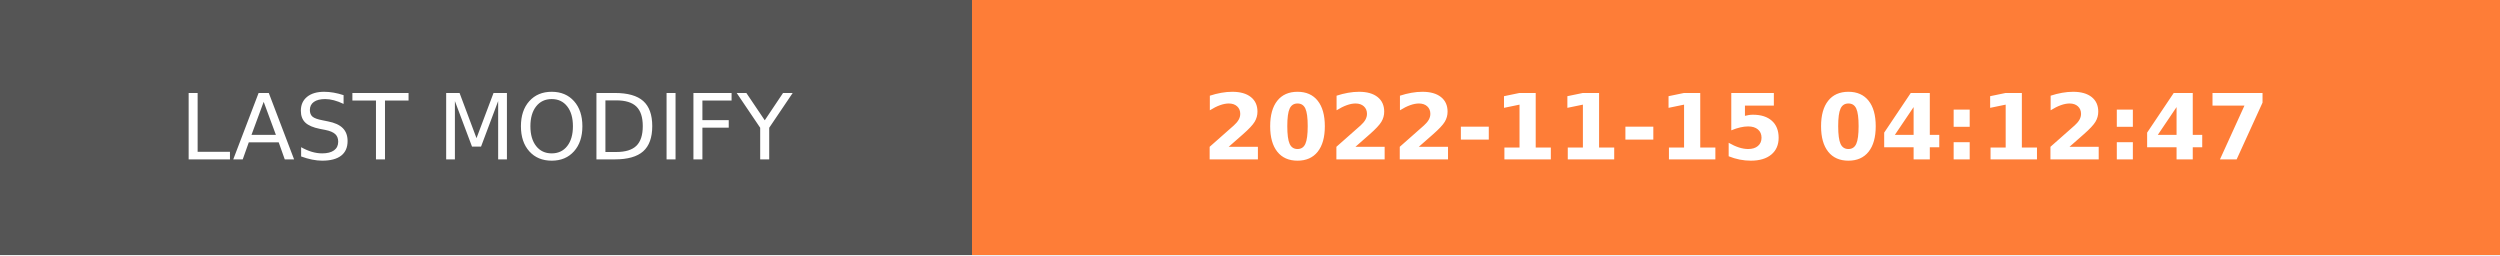
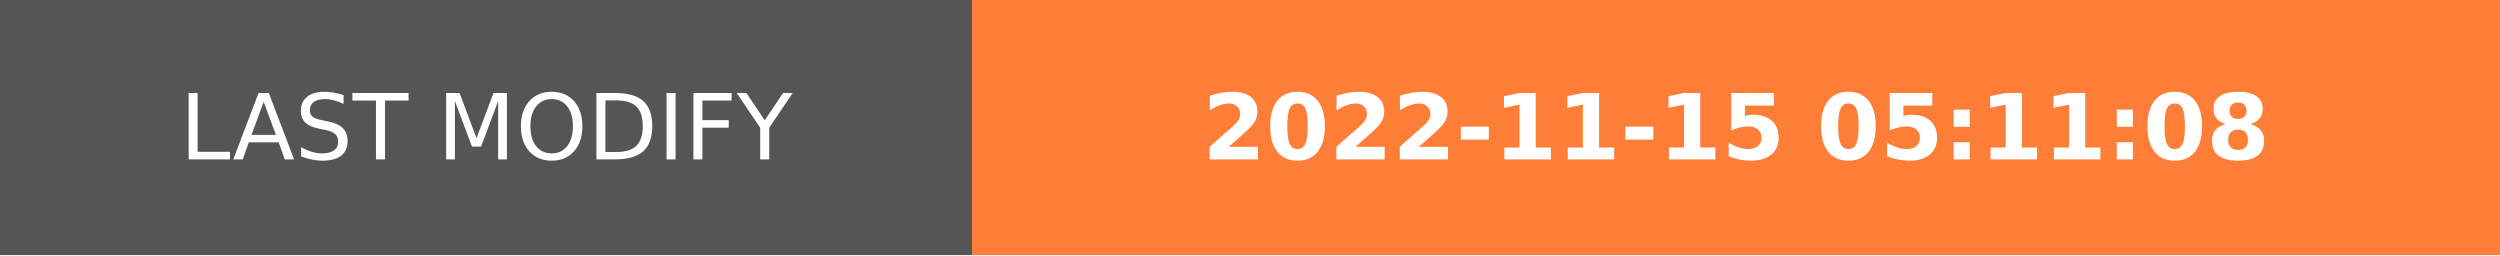
- <svg xmlns="http://www.w3.org/2000/svg" width="274.5" height="28" role="img" aria-label="LAST MODIFY: 2022-11-15 04:12:47">
+ <svg xmlns="http://www.w3.org/2000/svg" width="274.5" height="28" role="img" aria-label="LAST MODIFY: 2022-11-15 05:11:08">
  <g shape-rendering="crispEdges">
    <rect width="106.75" height="28" fill="#555" />
    <rect x="106.75" width="167.75" height="28" fill="#fe7d37" />
  </g>
  <g fill="#fff" text-anchor="middle" font-family="Verdana,Geneva,DejaVu Sans,sans-serif" text-rendering="geometricPrecision" font-size="100">
    <text transform="scale(.1)" x="533.75" y="175" textLength="827.5" fill="#fff">LAST MODIFY</text>
-     <text transform="scale(.1)" x="1906.25" y="175" textLength="1437.5" fill="#fff" font-weight="bold">2022-11-15 04:12:47</text>
+     <text transform="scale(.1)" x="1906.25" y="175" textLength="1437.5" fill="#fff" font-weight="bold">2022-11-15 05:11:08</text>
  </g>
</svg>
